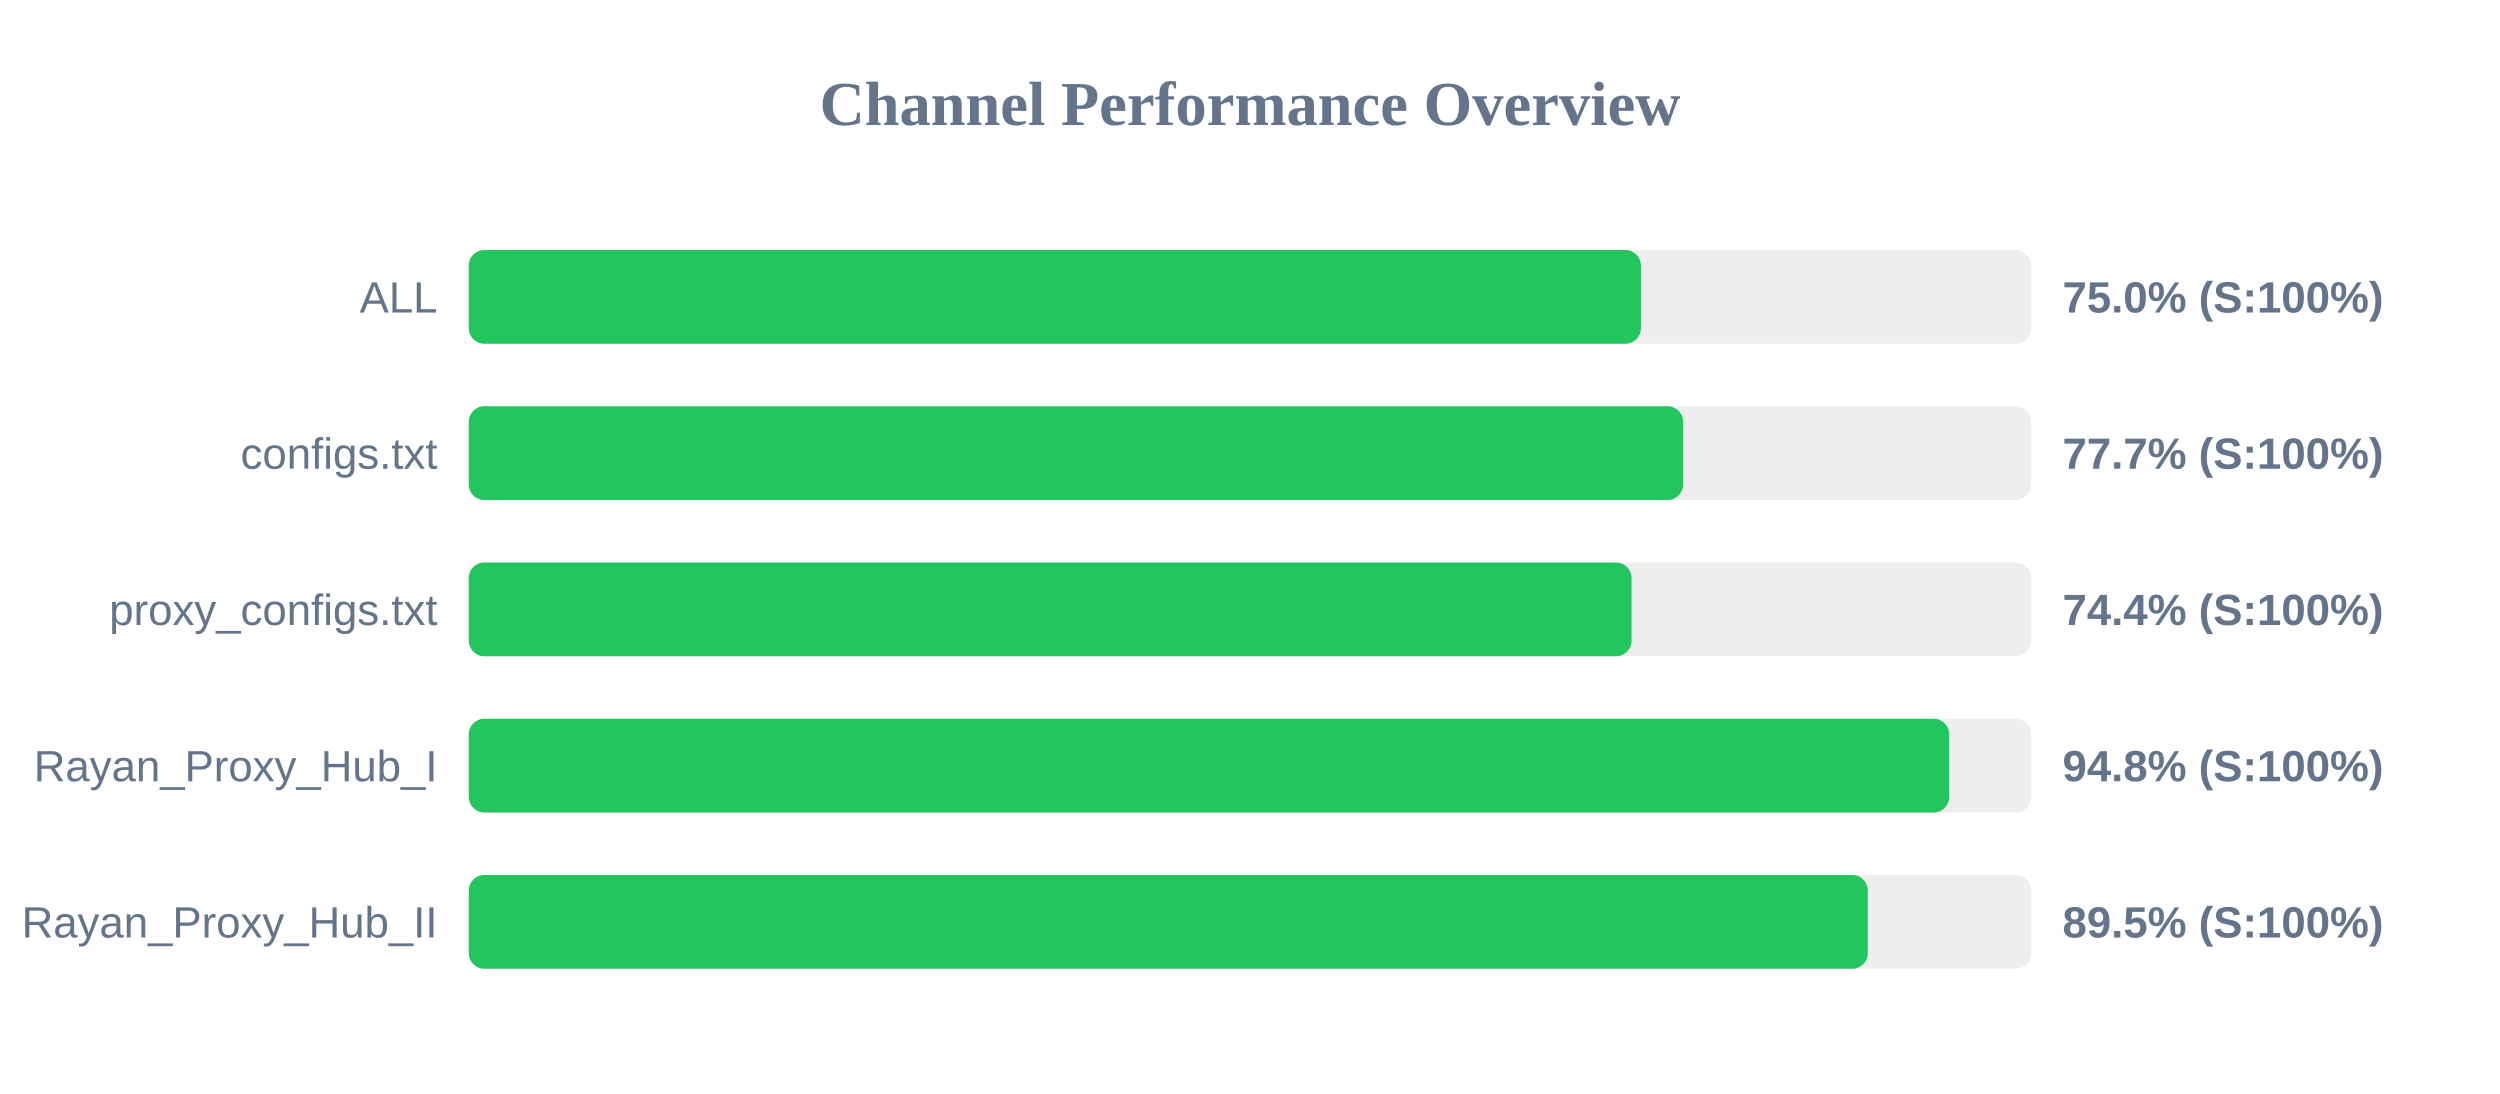
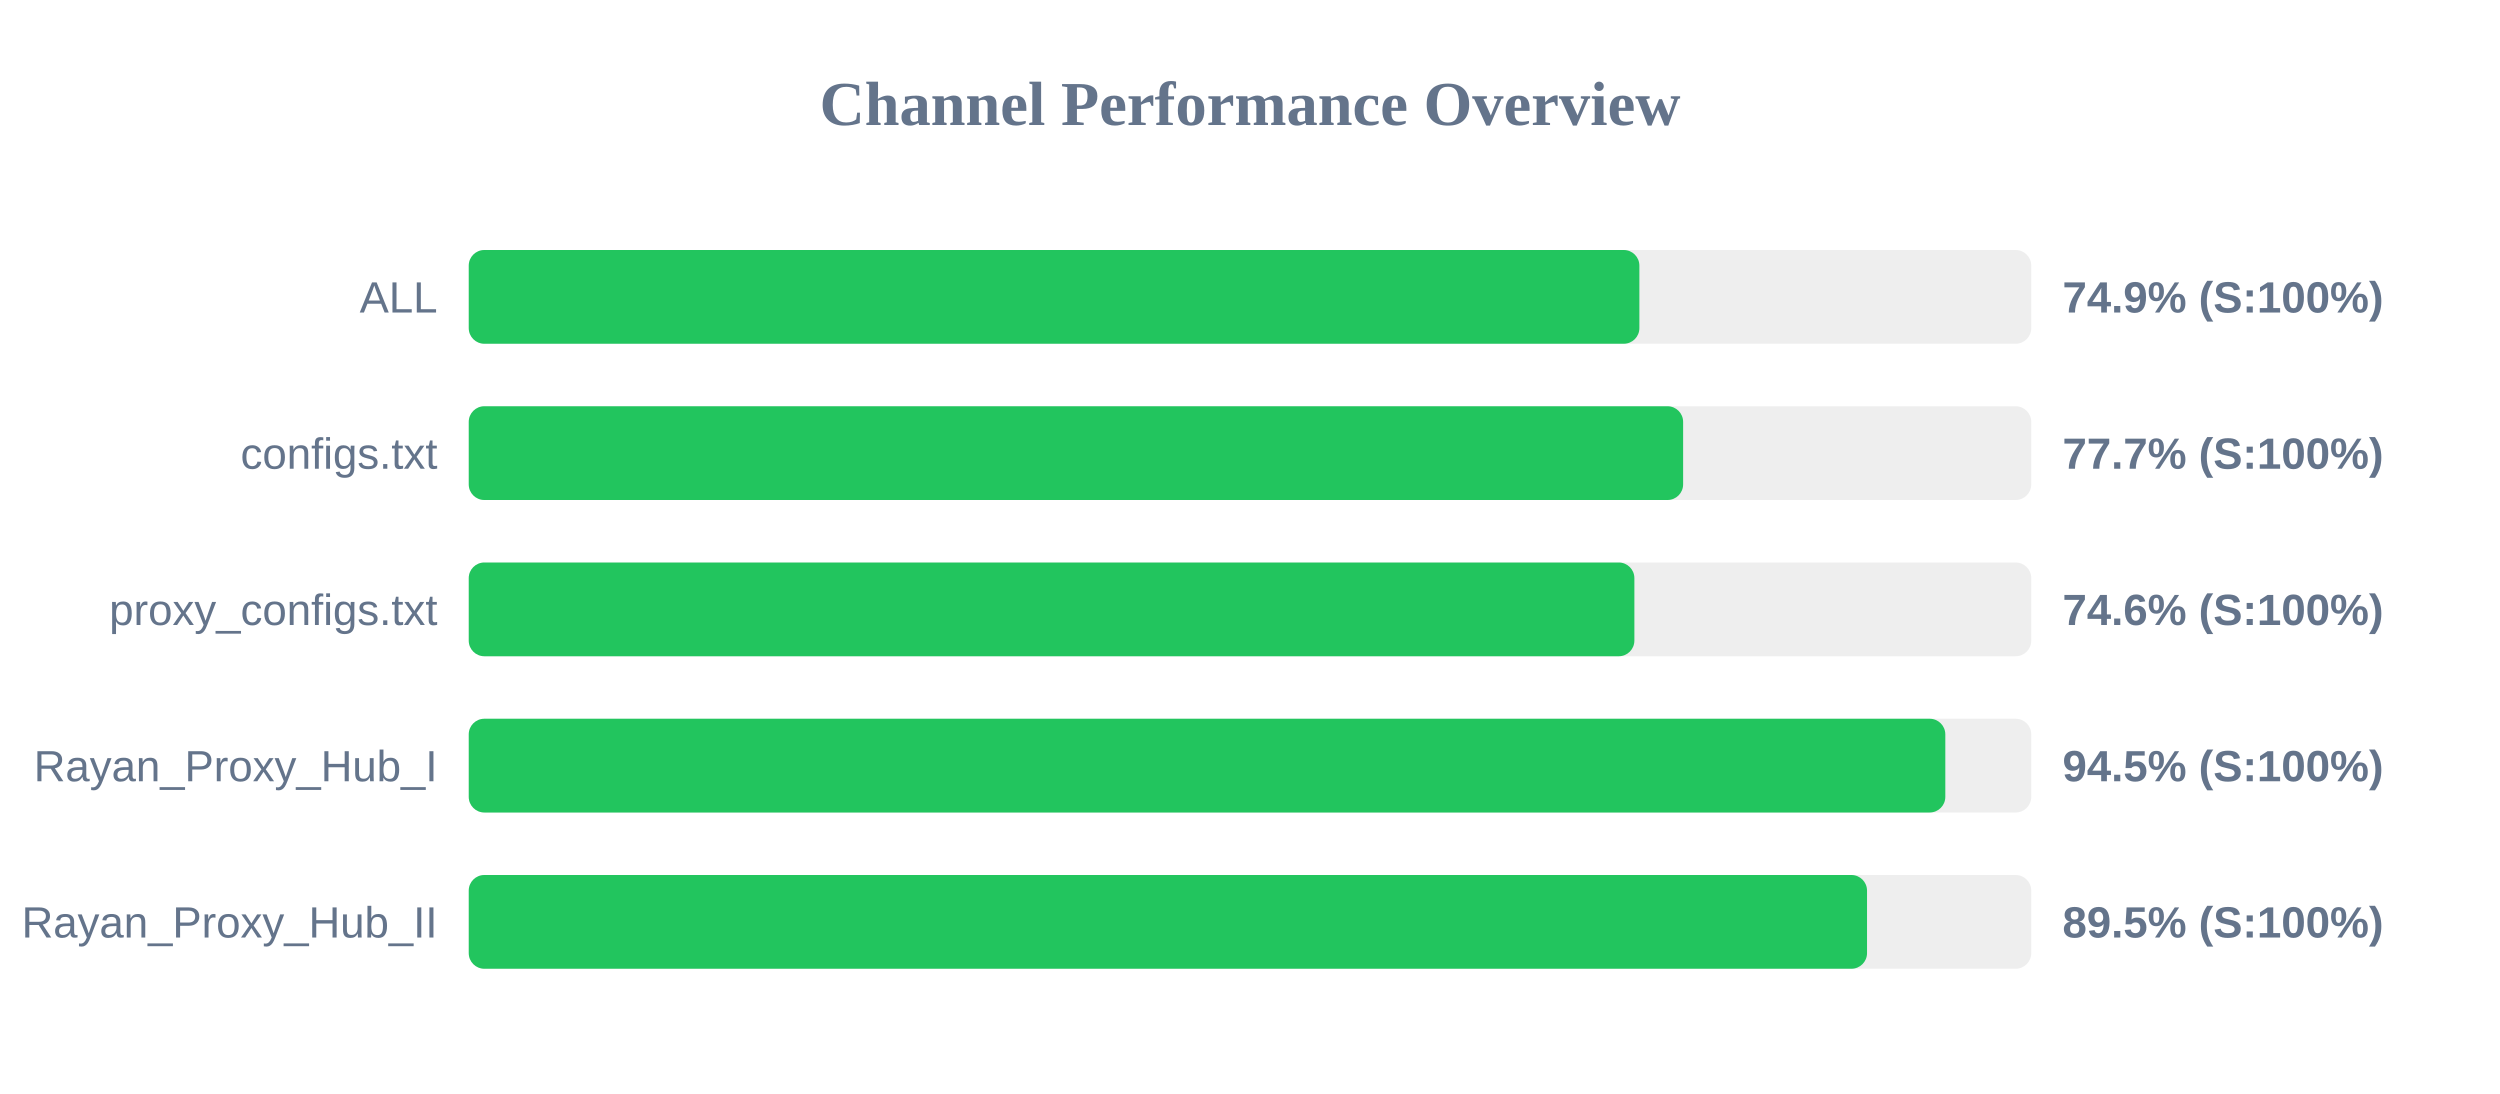
<svg xmlns="http://www.w3.org/2000/svg" width="800" height="350" version="1.1">
  <style>
        .row { font: 14px Arial; fill: #64748b; }
        .score { font: bold 14px Arial; fill: #64748b; }
    </style>
  <text x="400" y="40" text-anchor="middle" font-size="20px" font-weight="bold" fill="#64748b">Channel Performance Overview</text>
  <rect x="150" y="80" width="500" height="30" fill="#eee" rx="5" />
-   <rect x="150" y="80" width="375.1" height="30" fill="#22c55e" rx="5" />
+   <rect x="150" y="80" width="374.6" height="30" fill="#22c55e" rx="5" />
  <text x="140" y="100" text-anchor="end" class="row">ALL</text>
-   <text x="660" y="100" text-anchor="start" class="score">75.0% (S:100%)</text>
+   <text x="660" y="100" text-anchor="start" class="score">74.9% (S:100%)</text>
  <rect x="150" y="130" width="500" height="30" fill="#eee" rx="5" />
  <rect x="150" y="130" width="388.6" height="30" fill="#22c55e" rx="5" />
  <text x="140" y="150" text-anchor="end" class="row">configs.txt</text>
  <text x="660" y="150" text-anchor="start" class="score">77.7% (S:100%)</text>
  <rect x="150" y="180" width="500" height="30" fill="#eee" rx="5" />
-   <rect x="150" y="180" width="372.1" height="30" fill="#22c55e" rx="5" />
+   <rect x="150" y="180" width="373.0" height="30" fill="#22c55e" rx="5" />
  <text x="140" y="200" text-anchor="end" class="row">proxy_configs.txt</text>
-   <text x="660" y="200" text-anchor="start" class="score">74.4% (S:100%)</text>
+   <text x="660" y="200" text-anchor="start" class="score">74.6% (S:100%)</text>
  <rect x="150" y="230" width="500" height="30" fill="#eee" rx="5" />
-   <rect x="150" y="230" width="473.75" height="30" fill="#22c55e" rx="5" />
+   <rect x="150" y="230" width="472.5" height="30" fill="#22c55e" rx="5" />
  <text x="140" y="250" text-anchor="end" class="row">Rayan_Proxy_Hub_I</text>
-   <text x="660" y="250" text-anchor="start" class="score">94.8% (S:100%)</text>
+   <text x="660" y="250" text-anchor="start" class="score">94.5% (S:100%)</text>
  <rect x="150" y="280" width="500" height="30" fill="#eee" rx="5" />
-   <rect x="150" y="280" width="447.7" height="30" fill="#22c55e" rx="5" />
+   <rect x="150" y="280" width="447.45" height="30" fill="#22c55e" rx="5" />
  <text x="140" y="300" text-anchor="end" class="row">Rayan_Proxy_Hub_II</text>
  <text x="660" y="300" text-anchor="start" class="score">89.5% (S:100%)</text>
</svg>
